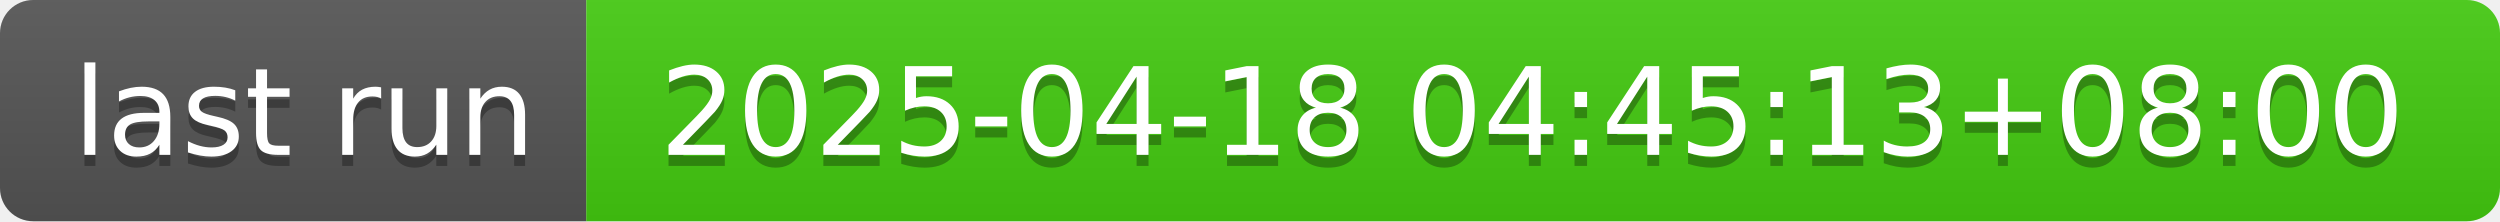
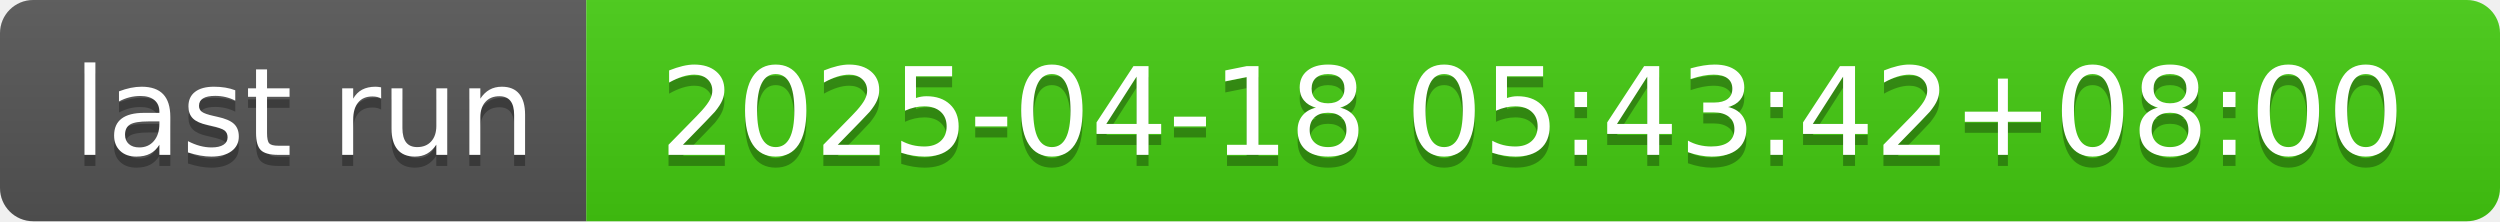
- <svg xmlns="http://www.w3.org/2000/svg" width="226" height="20" role="img" aria-label="last run: 2025-04-18 04:45:13+08:00">
+ <svg xmlns="http://www.w3.org/2000/svg" width="226" height="20" role="img" aria-label="last run: 2025-04-18 05:43:42+08:00">
  <linearGradient id="s" x2="0" y2="100%">
    <stop offset="0" stop-color="#bbb" stop-opacity=".1" />
    <stop offset="1" stop-opacity=".1" />
  </linearGradient>
  <clipPath id="r">
    <rect width="226" height="20" rx="3" fill="#fff" />
  </clipPath>
  <g clip-path="url(#r)">
    <rect width="53" height="20" fill="#555" />
    <rect x="53" width="173" height="20" fill="#4c1" />
    <rect width="226" height="20" fill="url(#s)" />
  </g>
  <g fill="#fff" text-anchor="middle" font-family="Verdana,Geneva,DejaVu Sans,sans-serif" text-rendering="geometricPrecision" font-size="110">
    <text aria-hidden="true" x="275" y="150" fill="#010101" fill-opacity=".3" transform="scale(.1)" textLength="430">last run</text>
    <text x="275" y="140" transform="scale(.1)" fill="#fff" textLength="430">last run</text>
-     <text aria-hidden="true" x="1385" y="150" fill="#010101" fill-opacity=".3" transform="scale(.1)" textLength="1630">2025-04-18 04:45:13+08:00</text>
-     <text x="1385" y="140" transform="scale(.1)" fill="#fff" textLength="1630">2025-04-18 04:45:13+08:00</text>
+     <text aria-hidden="true" x="1385" y="150" fill="#010101" fill-opacity=".3" transform="scale(.1)" textLength="1630">2025-04-18 05:43:42+08:00</text>
+     <text x="1385" y="140" transform="scale(.1)" fill="#fff" textLength="1630">2025-04-18 05:43:42+08:00</text>
  </g>
</svg>
